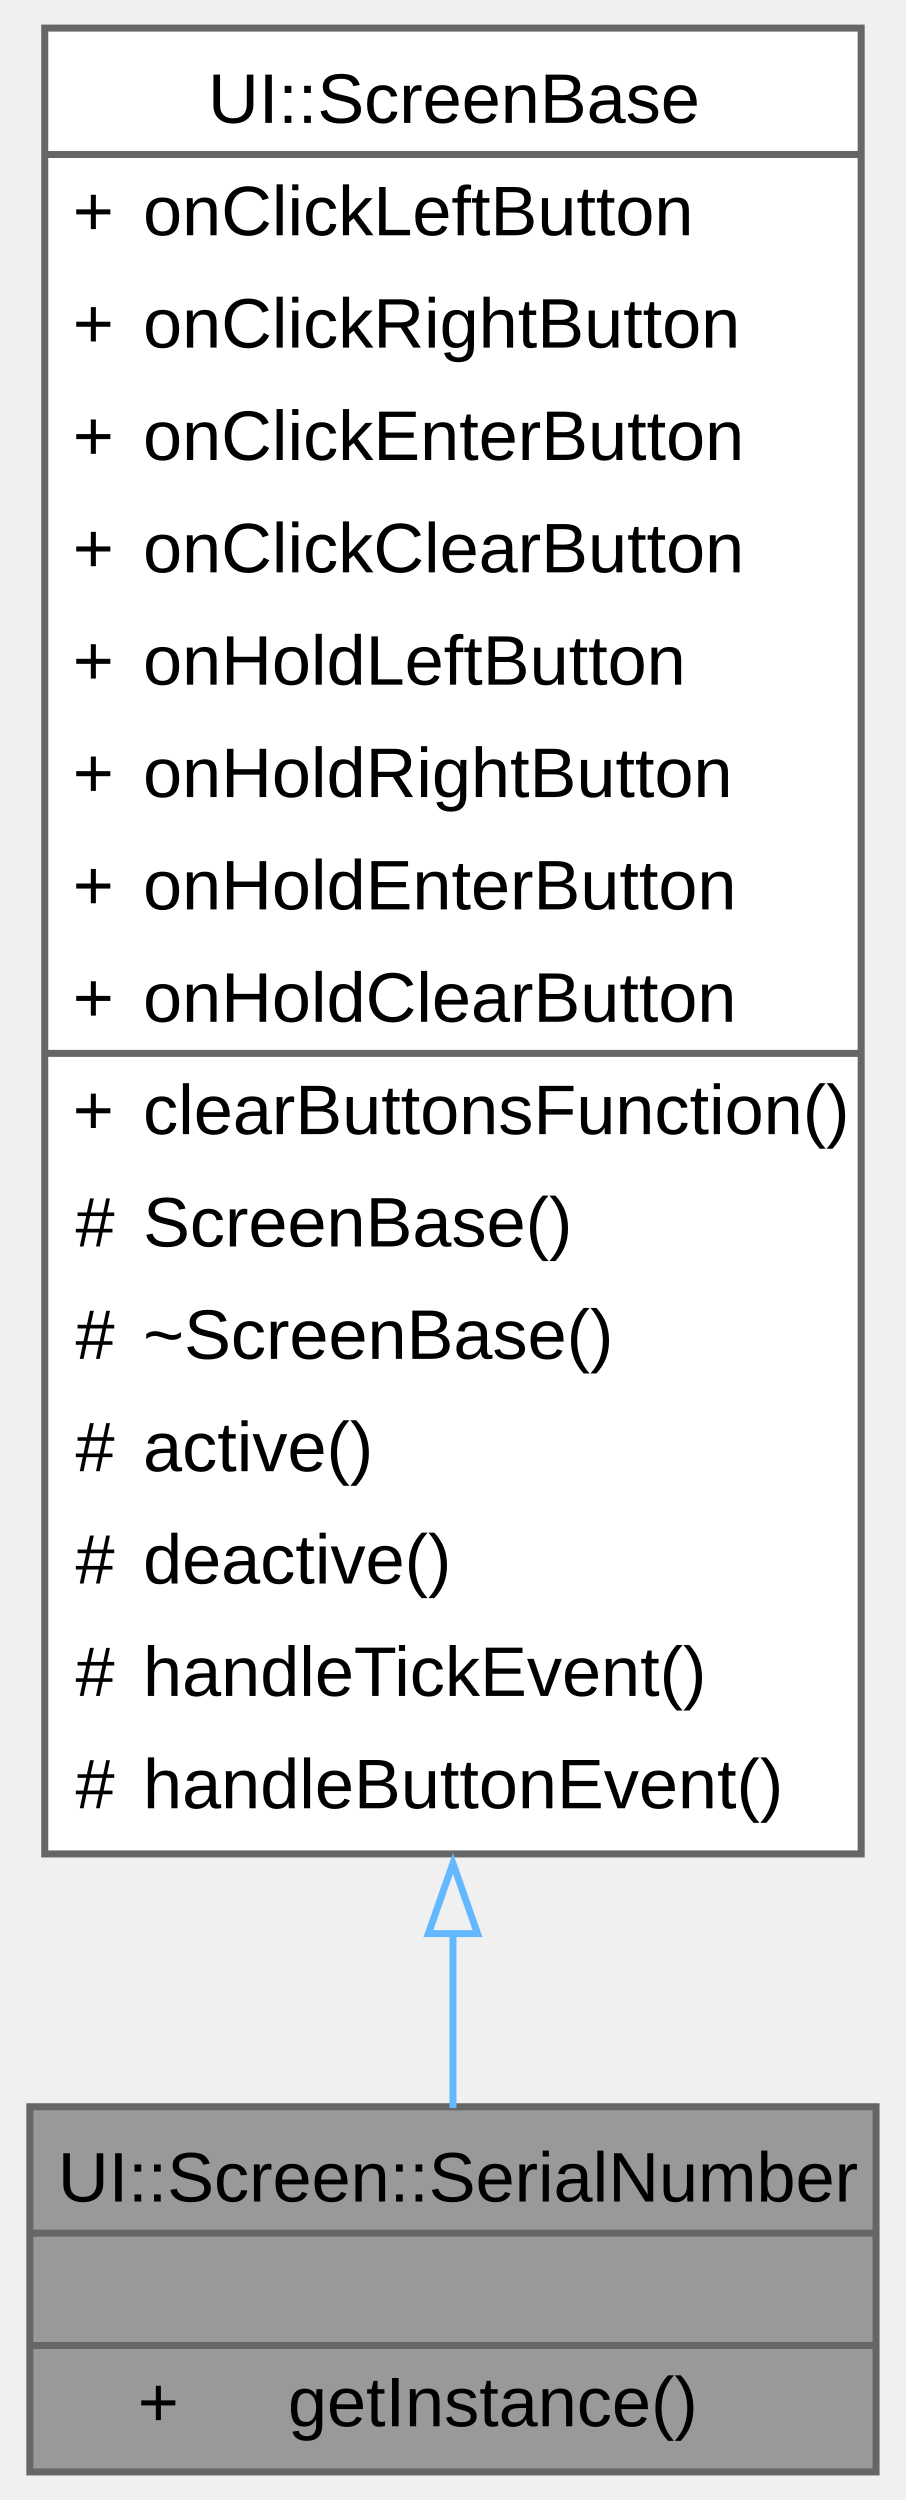
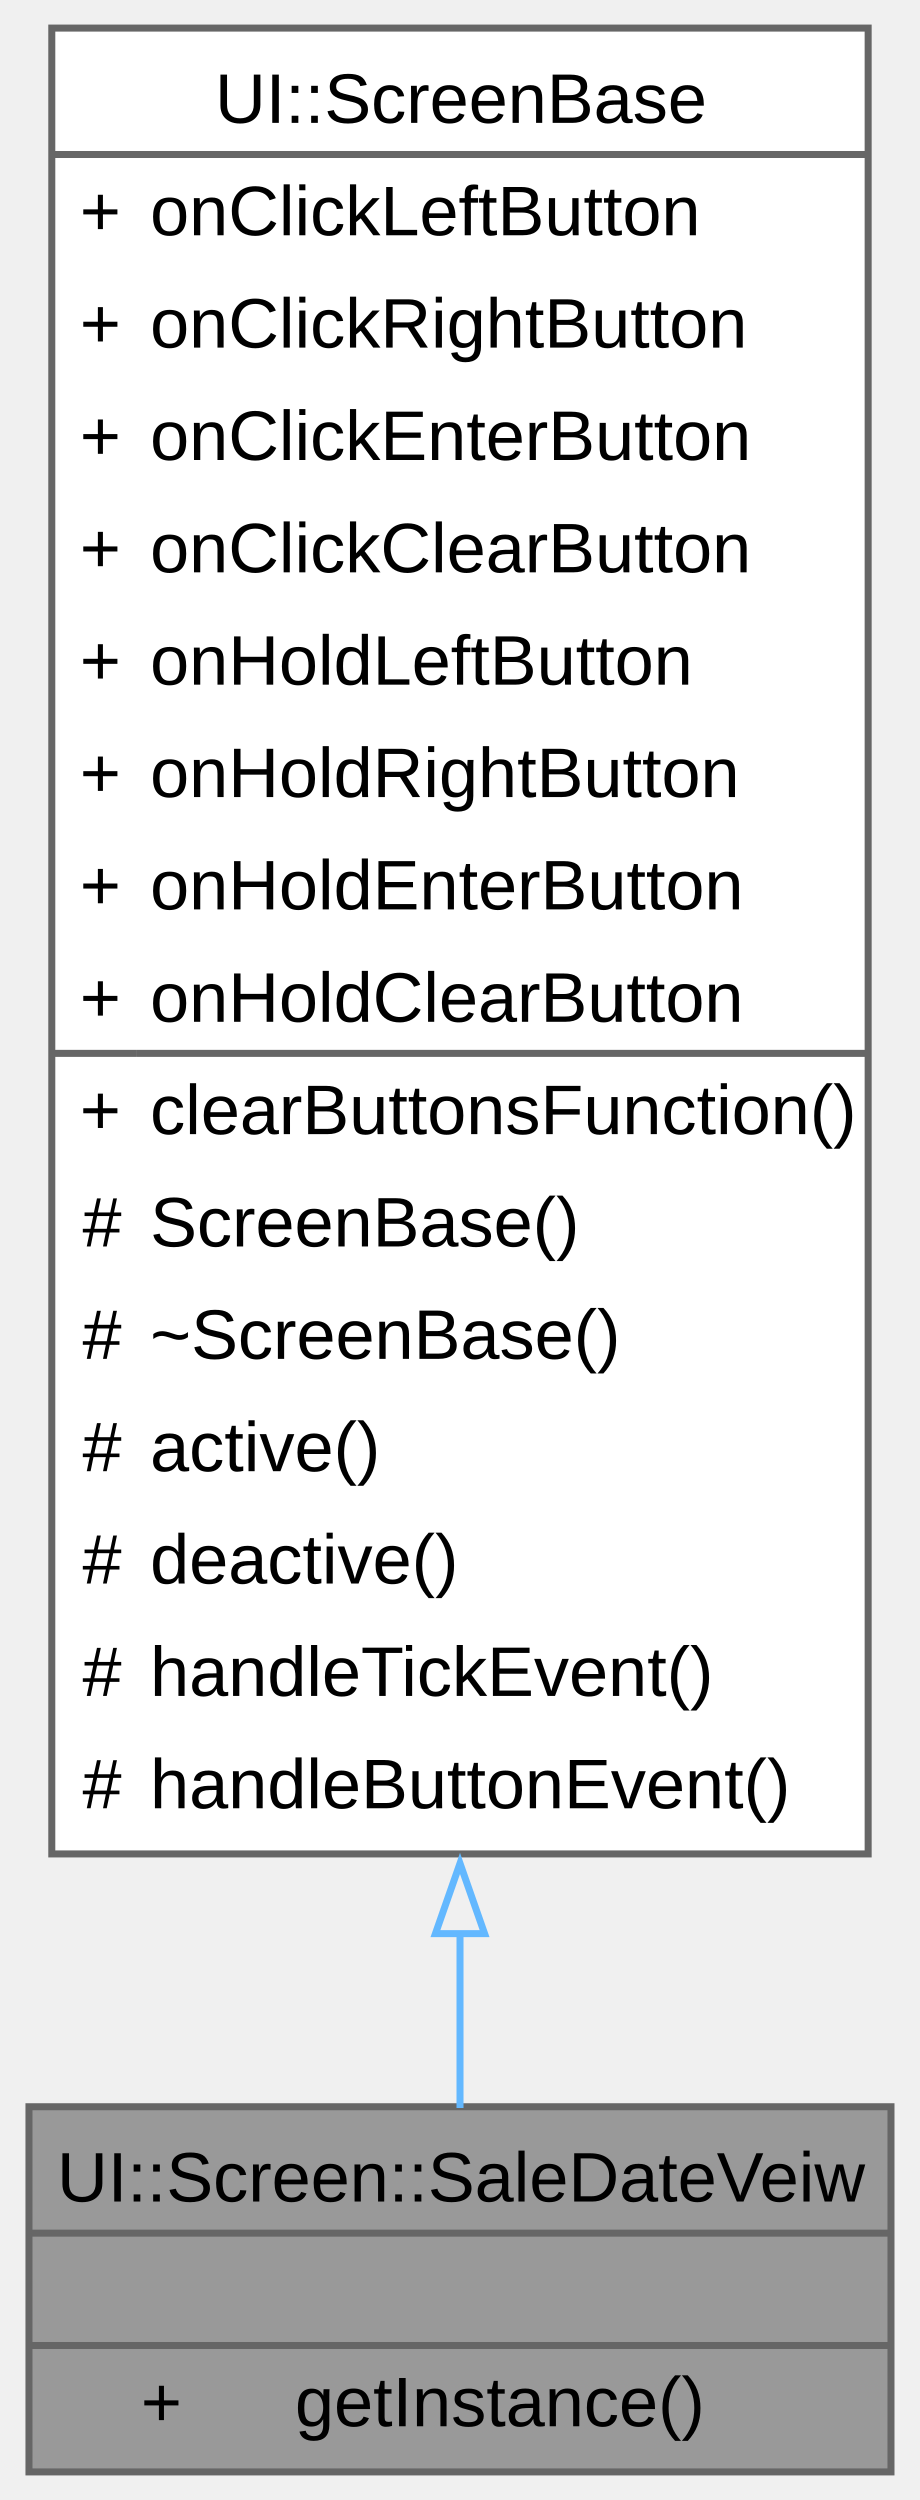
- <svg xmlns="http://www.w3.org/2000/svg" xmlns:xlink="http://www.w3.org/1999/xlink" width="129pt" height="356pt" viewBox="0.00 0.00 128.50 356.00">
+ <svg xmlns="http://www.w3.org/2000/svg" xmlns:xlink="http://www.w3.org/1999/xlink" width="131pt" height="356pt" viewBox="0.00 0.00 130.75 356.00">
  <g id="graph0" class="graph" transform="scale(1 1) rotate(0) translate(4 352)">
    <g id="Node000001" class="node">
      <g id="a_Node000001">
-         <a xlink:title="A singleton class for managing the serial number screen.">
-           <polygon fill="#999999" stroke="none" points="120.5,-52 0,-52 0,0 120.5,0 120.5,-52" />
-           <text text-anchor="start" x="4" y="-38.5" font-family="Arial" font-size="10.00">UI::Screen::SerialNumber</text>
-           <text text-anchor="start" x="58.75" y="-22.5" font-family="Arial" font-size="10.00"> </text>
-           <text text-anchor="start" x="15.38" y="-6.5" font-family="Arial" font-size="10.00">+</text>
-           <text text-anchor="start" x="36.75" y="-6.5" font-family="Arial" font-size="10.00">getInstance()</text>
-           <polygon fill="#666666" stroke="#666666" points="0,-34 0,-34 120.5,-34 120.5,-34 0,-34" />
-           <polygon fill="#666666" stroke="#666666" points="0,-18 0,-18 120.5,-18 120.5,-18 0,-18" />
-           <polygon fill="none" stroke="#666666" points="0,0 0,-52 120.5,-52 120.5,0 0,0" />
+         <a xlink:title="A singleton class for managing the sale date view screen.">
+           <polygon fill="#999999" stroke="none" points="122.75,-52 0,-52 0,0 122.75,0 122.75,-52" />
+           <text text-anchor="start" x="4" y="-38.5" font-family="Arial" font-size="10.00">UI::Screen::SaleDateVeiw</text>
+           <text text-anchor="start" x="59.88" y="-22.5" font-family="Arial" font-size="10.00"> </text>
+           <text text-anchor="start" x="15.94" y="-6.5" font-family="Arial" font-size="10.00">+</text>
+           <text text-anchor="start" x="37.88" y="-6.5" font-family="Arial" font-size="10.00">getInstance()</text>
+           <polygon fill="#666666" stroke="#666666" points="0,-34 0,-34 122.75,-34 122.75,-34 0,-34" />
+           <polygon fill="#666666" stroke="#666666" points="0,-18 0,-18 122.75,-18 122.75,-18 0,-18" />
+           <polygon fill="none" stroke="#666666" points="0,0 0,-52 122.75,-52 122.75,0 0,0" />
        </a>
      </g>
    </g>
    <g id="Node000002" class="node">
      <g id="a_Node000002">
-         <a xlink:href="../../dd/d07/a00433.html" target="_top" xlink:title="A base class for screen components in the UI.">
-           <polygon fill="white" stroke="none" points="118.38,-348 2.12,-348 2.12,-88 118.38,-88 118.38,-348" />
-           <text text-anchor="start" x="25.38" y="-334.5" font-family="Arial" font-size="10.00">UI::ScreenBase</text>
-           <text text-anchor="start" x="6.12" y="-318.5" font-family="Arial" font-size="10.00">+</text>
-           <text text-anchor="start" x="16.12" y="-318.5" font-family="Arial" font-size="10.00">onClickLeftButton</text>
-           <text text-anchor="start" x="6.12" y="-302.5" font-family="Arial" font-size="10.00">+</text>
-           <text text-anchor="start" x="16.12" y="-302.5" font-family="Arial" font-size="10.00">onClickRightButton</text>
-           <text text-anchor="start" x="6.12" y="-286.5" font-family="Arial" font-size="10.00">+</text>
-           <text text-anchor="start" x="16.12" y="-286.5" font-family="Arial" font-size="10.00">onClickEnterButton</text>
-           <text text-anchor="start" x="6.12" y="-270.5" font-family="Arial" font-size="10.00">+</text>
-           <text text-anchor="start" x="16.12" y="-270.5" font-family="Arial" font-size="10.00">onClickClearButton</text>
-           <text text-anchor="start" x="6.12" y="-254.5" font-family="Arial" font-size="10.00">+</text>
-           <text text-anchor="start" x="16.12" y="-254.5" font-family="Arial" font-size="10.00">onHoldLeftButton</text>
-           <text text-anchor="start" x="6.12" y="-238.5" font-family="Arial" font-size="10.00">+</text>
-           <text text-anchor="start" x="16.12" y="-238.5" font-family="Arial" font-size="10.00">onHoldRightButton</text>
-           <text text-anchor="start" x="6.12" y="-222.5" font-family="Arial" font-size="10.00">+</text>
-           <text text-anchor="start" x="16.12" y="-222.5" font-family="Arial" font-size="10.00">onHoldEnterButton</text>
-           <text text-anchor="start" x="6.12" y="-206.5" font-family="Arial" font-size="10.00">+</text>
-           <text text-anchor="start" x="16.12" y="-206.5" font-family="Arial" font-size="10.00">onHoldClearButton</text>
-           <text text-anchor="start" x="6.12" y="-190.5" font-family="Arial" font-size="10.00">+</text>
-           <text text-anchor="start" x="16.12" y="-190.5" font-family="Arial" font-size="10.00">clearButtonsFunction()</text>
-           <text text-anchor="start" x="6.5" y="-174.5" font-family="Arial" font-size="10.00">#</text>
-           <text text-anchor="start" x="16.12" y="-174.5" font-family="Arial" font-size="10.00">ScreenBase()</text>
-           <text text-anchor="start" x="6.5" y="-158.5" font-family="Arial" font-size="10.00">#</text>
-           <text text-anchor="start" x="16.12" y="-158.5" font-family="Arial" font-size="10.00">~ScreenBase()</text>
-           <text text-anchor="start" x="6.5" y="-142.5" font-family="Arial" font-size="10.00">#</text>
-           <text text-anchor="start" x="16.12" y="-142.5" font-family="Arial" font-size="10.00">active()</text>
-           <text text-anchor="start" x="6.5" y="-126.5" font-family="Arial" font-size="10.00">#</text>
-           <text text-anchor="start" x="16.12" y="-126.5" font-family="Arial" font-size="10.00">deactive()</text>
-           <text text-anchor="start" x="6.5" y="-110.5" font-family="Arial" font-size="10.00">#</text>
-           <text text-anchor="start" x="16.12" y="-110.5" font-family="Arial" font-size="10.00">handleTickEvent()</text>
-           <text text-anchor="start" x="6.5" y="-94.5" font-family="Arial" font-size="10.00">#</text>
-           <text text-anchor="start" x="16.12" y="-94.5" font-family="Arial" font-size="10.00">handleButtonEvent()</text>
-           <polygon fill="#666666" stroke="#666666" points="2.12,-330 2.12,-330 118.38,-330 118.38,-330 2.12,-330" />
-           <polygon fill="#666666" stroke="#666666" points="2.12,-202 2.12,-202 14.12,-202 14.12,-202 2.12,-202" />
-           <polygon fill="#666666" stroke="#666666" points="14.12,-202 14.12,-202 118.38,-202 118.38,-202 14.12,-202" />
-           <polygon fill="none" stroke="#666666" points="2.12,-88 2.12,-348 118.38,-348 118.38,-88 2.12,-88" />
+         <a xlink:href="../../d4/d82/a00436.html" target="_top" xlink:title="A base class for screen components in the UI.">
+           <polygon fill="white" stroke="none" points="119.5,-348 3.25,-348 3.25,-88 119.5,-88 119.5,-348" />
+           <text text-anchor="start" x="26.5" y="-334.5" font-family="Arial" font-size="10.00">UI::ScreenBase</text>
+           <text text-anchor="start" x="7.25" y="-318.5" font-family="Arial" font-size="10.00">+</text>
+           <text text-anchor="start" x="17.25" y="-318.5" font-family="Arial" font-size="10.00">onClickLeftButton</text>
+           <text text-anchor="start" x="7.25" y="-302.5" font-family="Arial" font-size="10.00">+</text>
+           <text text-anchor="start" x="17.25" y="-302.5" font-family="Arial" font-size="10.00">onClickRightButton</text>
+           <text text-anchor="start" x="7.25" y="-286.5" font-family="Arial" font-size="10.00">+</text>
+           <text text-anchor="start" x="17.25" y="-286.5" font-family="Arial" font-size="10.00">onClickEnterButton</text>
+           <text text-anchor="start" x="7.25" y="-270.5" font-family="Arial" font-size="10.00">+</text>
+           <text text-anchor="start" x="17.25" y="-270.5" font-family="Arial" font-size="10.00">onClickClearButton</text>
+           <text text-anchor="start" x="7.25" y="-254.5" font-family="Arial" font-size="10.00">+</text>
+           <text text-anchor="start" x="17.25" y="-254.5" font-family="Arial" font-size="10.00">onHoldLeftButton</text>
+           <text text-anchor="start" x="7.25" y="-238.5" font-family="Arial" font-size="10.00">+</text>
+           <text text-anchor="start" x="17.25" y="-238.5" font-family="Arial" font-size="10.00">onHoldRightButton</text>
+           <text text-anchor="start" x="7.25" y="-222.5" font-family="Arial" font-size="10.00">+</text>
+           <text text-anchor="start" x="17.25" y="-222.5" font-family="Arial" font-size="10.00">onHoldEnterButton</text>
+           <text text-anchor="start" x="7.25" y="-206.5" font-family="Arial" font-size="10.00">+</text>
+           <text text-anchor="start" x="17.25" y="-206.5" font-family="Arial" font-size="10.00">onHoldClearButton</text>
+           <text text-anchor="start" x="7.25" y="-190.5" font-family="Arial" font-size="10.00">+</text>
+           <text text-anchor="start" x="17.25" y="-190.5" font-family="Arial" font-size="10.00">clearButtonsFunction()</text>
+           <text text-anchor="start" x="7.62" y="-174.5" font-family="Arial" font-size="10.00">#</text>
+           <text text-anchor="start" x="17.25" y="-174.5" font-family="Arial" font-size="10.00">ScreenBase()</text>
+           <text text-anchor="start" x="7.62" y="-158.5" font-family="Arial" font-size="10.00">#</text>
+           <text text-anchor="start" x="17.25" y="-158.5" font-family="Arial" font-size="10.00">~ScreenBase()</text>
+           <text text-anchor="start" x="7.62" y="-142.5" font-family="Arial" font-size="10.00">#</text>
+           <text text-anchor="start" x="17.25" y="-142.5" font-family="Arial" font-size="10.00">active()</text>
+           <text text-anchor="start" x="7.62" y="-126.5" font-family="Arial" font-size="10.00">#</text>
+           <text text-anchor="start" x="17.25" y="-126.5" font-family="Arial" font-size="10.00">deactive()</text>
+           <text text-anchor="start" x="7.62" y="-110.5" font-family="Arial" font-size="10.00">#</text>
+           <text text-anchor="start" x="17.25" y="-110.5" font-family="Arial" font-size="10.00">handleTickEvent()</text>
+           <text text-anchor="start" x="7.62" y="-94.5" font-family="Arial" font-size="10.00">#</text>
+           <text text-anchor="start" x="17.25" y="-94.5" font-family="Arial" font-size="10.00">handleButtonEvent()</text>
+           <polygon fill="#666666" stroke="#666666" points="3.25,-330 3.25,-330 119.5,-330 119.5,-330 3.25,-330" />
+           <polygon fill="#666666" stroke="#666666" points="3.25,-202 3.25,-202 15.25,-202 15.25,-202 3.25,-202" />
+           <polygon fill="#666666" stroke="#666666" points="15.25,-202 15.25,-202 119.5,-202 119.5,-202 15.25,-202" />
+           <polygon fill="none" stroke="#666666" points="3.25,-88 3.25,-348 119.5,-348 119.5,-88 3.25,-88" />
        </a>
      </g>
    </g>
    <g id="edge1_Node000001_Node000002" class="edge">
      <g id="a_edge1_Node000001_Node000002">
        <a xlink:title=" ">
-           <path fill="none" stroke="#63b8ff" d="M60.25,-76.94C60.25,-67.65 60.25,-59.11 60.25,-51.82" />
-           <polygon fill="none" stroke="#63b8ff" points="56.75,-76.65 60.25,-86.65 63.75,-76.65 56.75,-76.65" />
+           <path fill="none" stroke="#63b8ff" d="M61.38,-76.94C61.38,-67.65 61.38,-59.11 61.38,-51.82" />
+           <polygon fill="none" stroke="#63b8ff" points="57.88,-76.65 61.38,-86.65 64.88,-76.65 57.88,-76.65" />
        </a>
      </g>
    </g>
  </g>
</svg>
